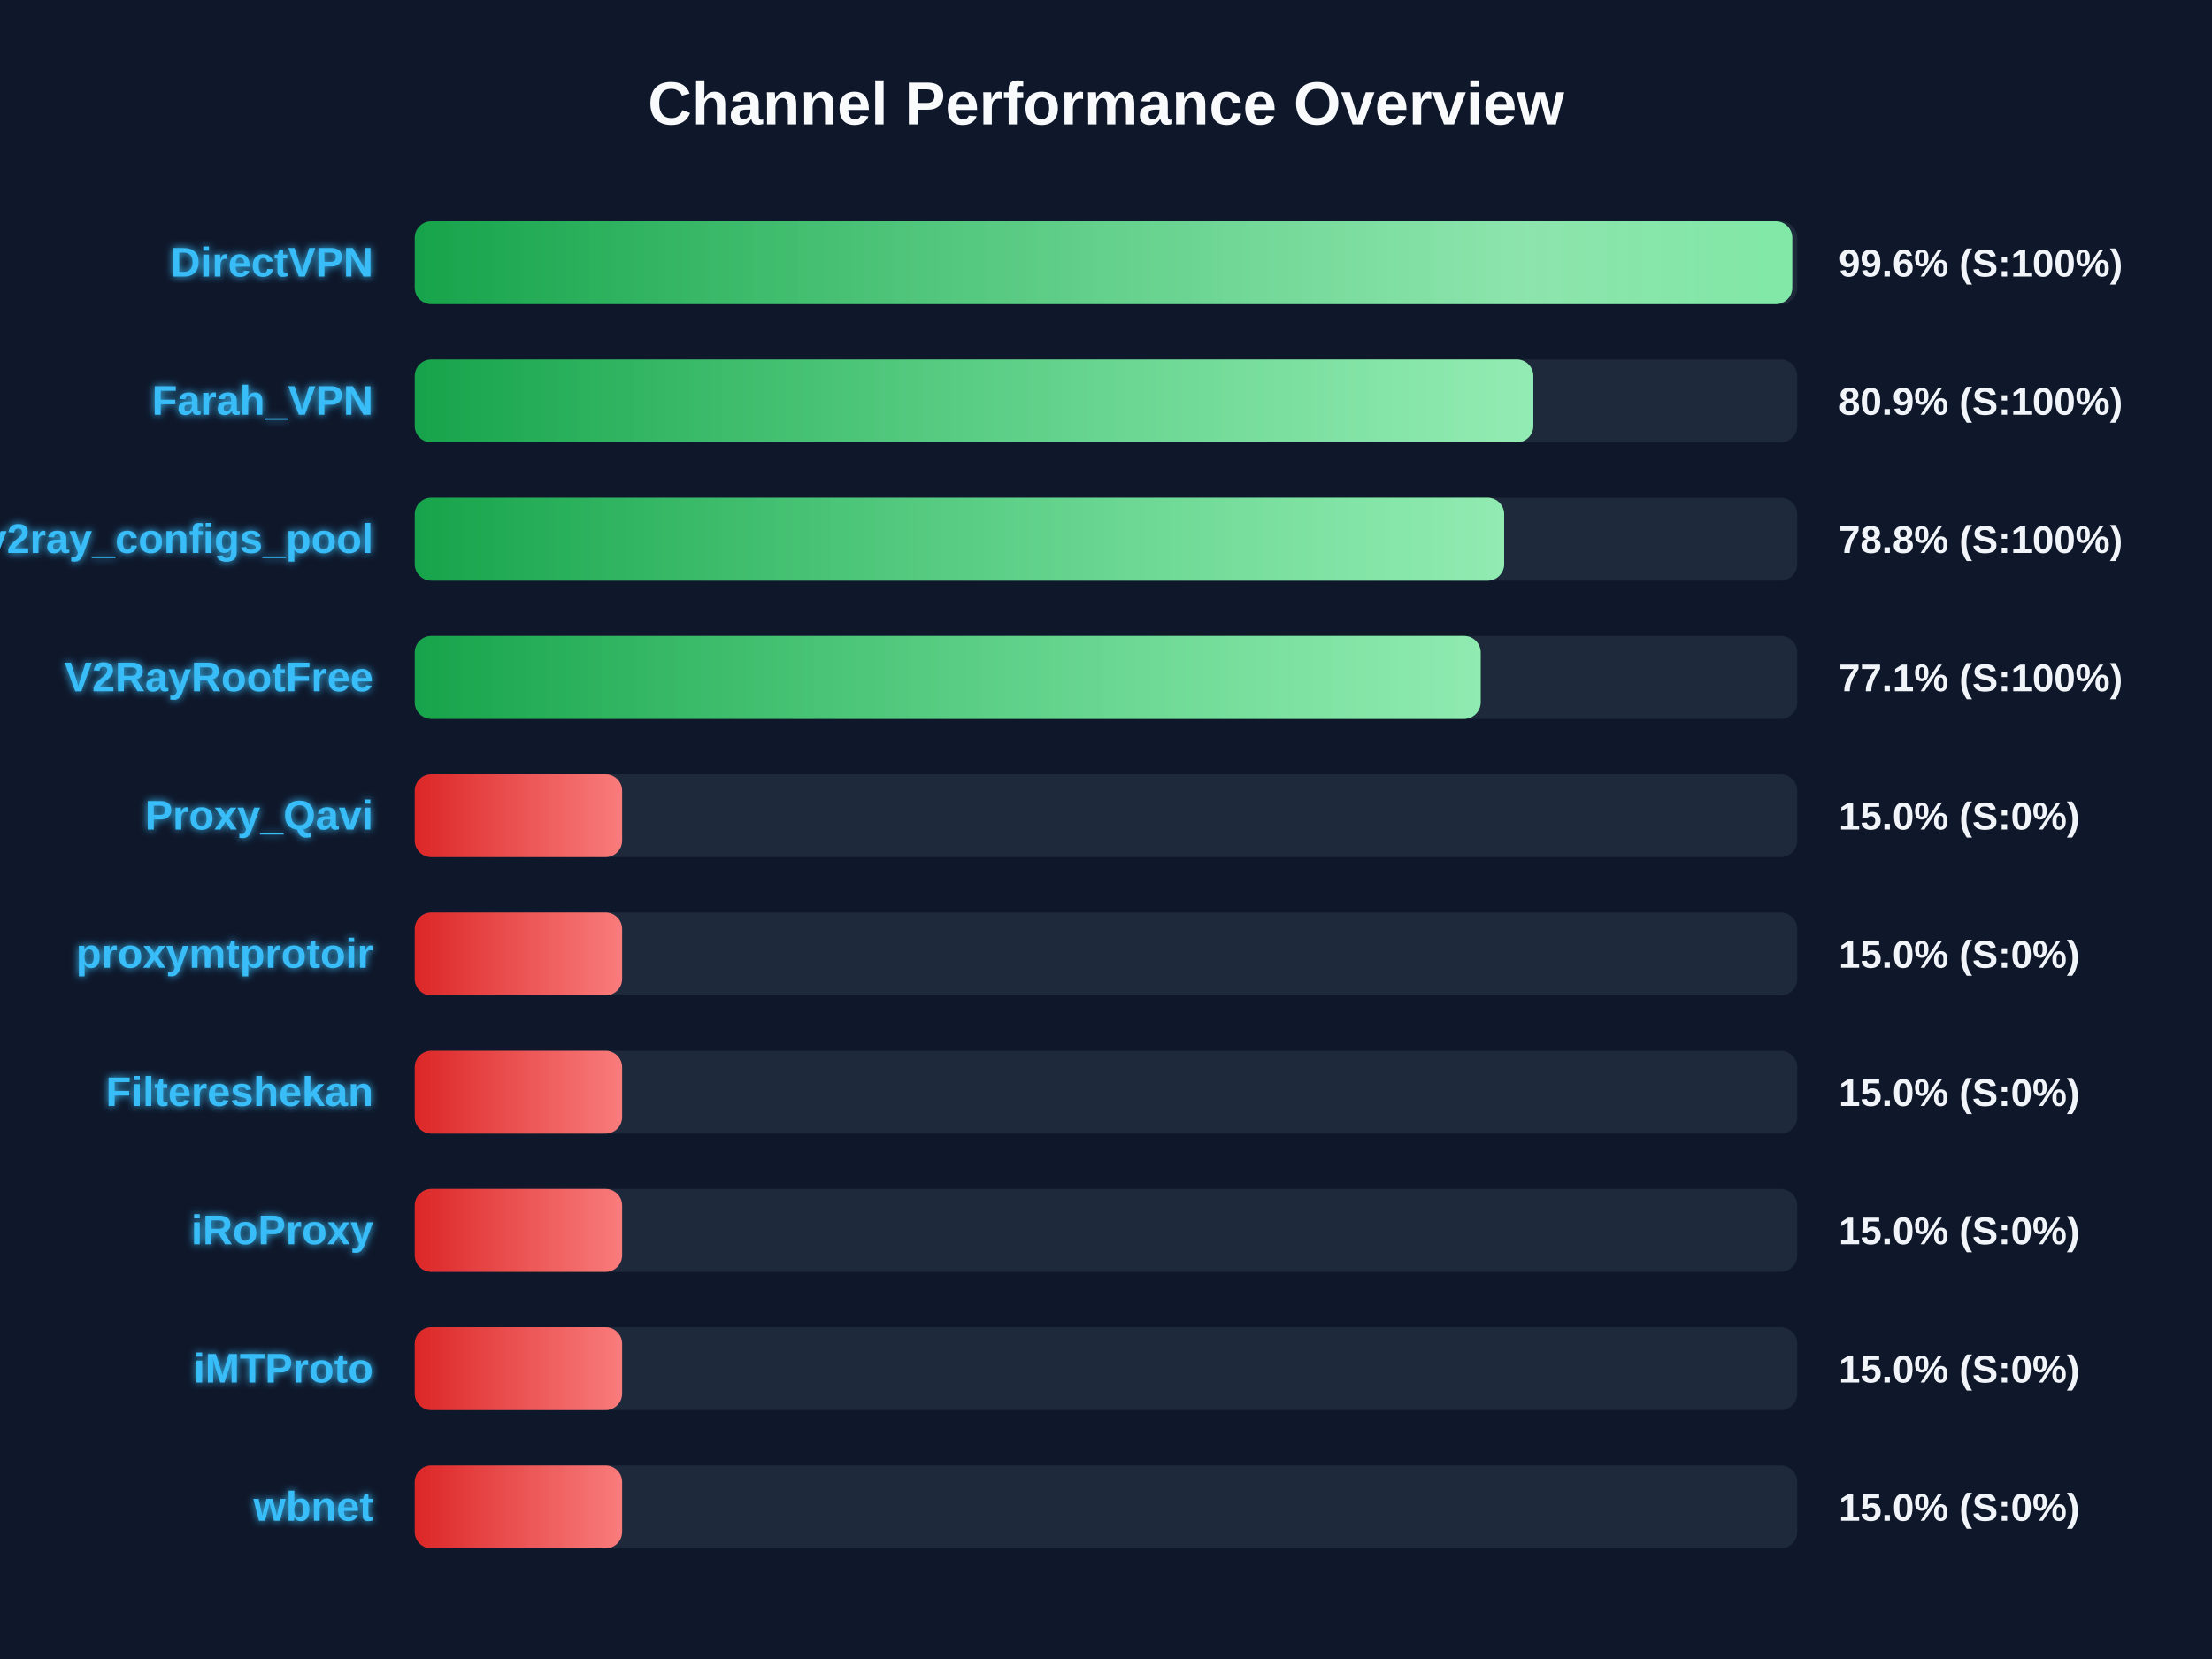
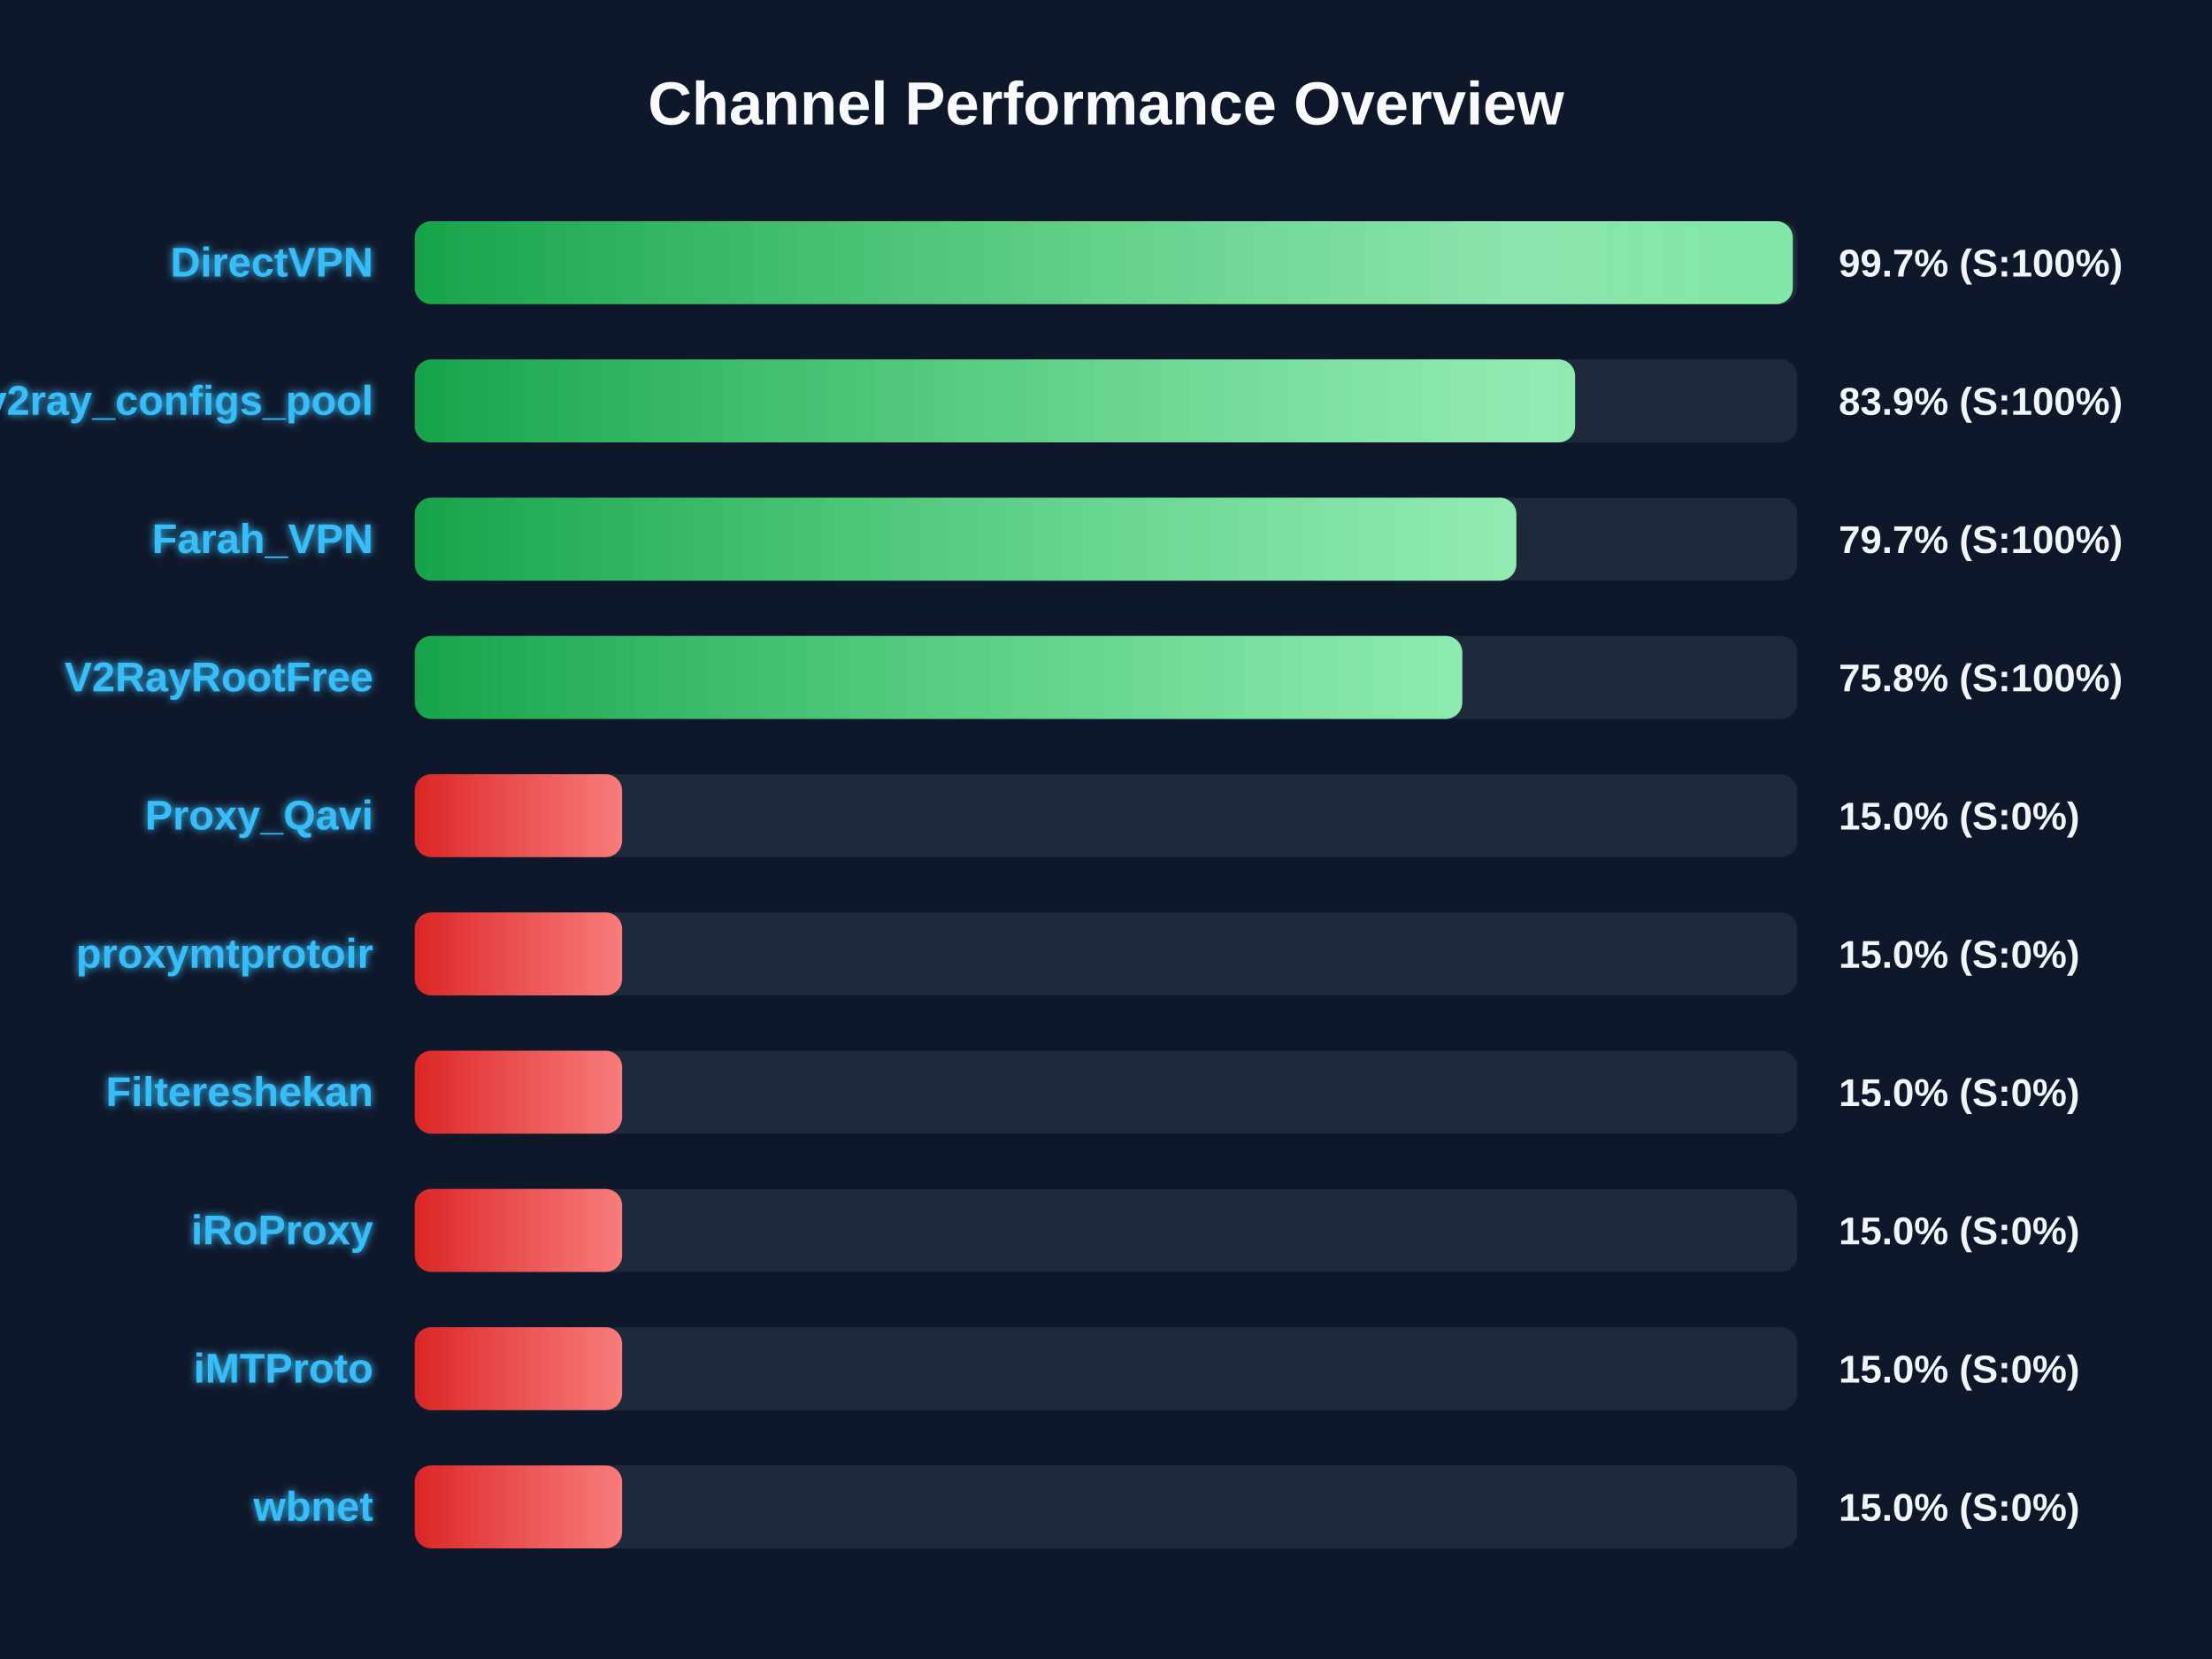
<svg xmlns="http://www.w3.org/2000/svg" width="800" height="600" version="1.1">
  <defs>
    <linearGradient id="grad-green" x1="0%" y1="0%" x2="100%" y2="0%">
      <stop offset="0%" stop-color="#16a34a" />
      <stop offset="100%" stop-color="#4ade80" />
    </linearGradient>
    <linearGradient id="grad-yellow" x1="0%" y1="0%" x2="100%" y2="0%">
      <stop offset="0%" stop-color="#ca8a04" />
      <stop offset="100%" stop-color="#fde047" />
    </linearGradient>
    <linearGradient id="grad-red" x1="0%" y1="0%" x2="100%" y2="0%">
      <stop offset="0%" stop-color="#dc2626" />
      <stop offset="100%" stop-color="#f87171" />
    </linearGradient>
    <linearGradient id="shimmer" x1="0%" y1="0%" x2="100%" y2="0%">
      <stop offset="0%" stop-color="rgba(255,255,255,0)" />
      <stop offset="50%" stop-color="rgba(255,255,255,0.4)" />
      <stop offset="100%" stop-color="rgba(255,255,255,0)" />
    </linearGradient>
    <filter id="glow" x="-20%" y="-20%" width="140%" height="140%">
      <feGaussianBlur stdDeviation="1.5" result="blur" />
      <feComposite in="SourceGraphic" in2="blur" operator="over" />
    </filter>
  </defs>
  <style>
        .bg-rect { fill: #0f172a; }
        .title { font: bold 22px 'Segoe UI', Arial, sans-serif; fill: #f8fafc; }
        .row { font: bold 15px 'Segoe UI', Arial, sans-serif; fill: #38bdf8; filter: url(#glow); }
        .score { font: bold 14px 'Segoe UI', Arial, sans-serif; fill: #f1f5f9; }
        @keyframes shimmer-anim {
            0% { transform: translateX(-100%); }
            100% { transform: translateX(200%); }
        }
        .shimmer-rect {
            animation: shimmer-anim 2.5s infinite linear;
        }
    </style>
  <rect width="100%" height="100%" class="bg-rect" />
  <text x="400" y="45" text-anchor="middle" class="title">Channel Performance Overview</text>
  <rect x="150" y="80" width="500" height="30" fill="#1e293b" rx="6" />
  <clipPath id="clip-0">
-     <rect x="150" y="80" width="498.2" height="30" rx="6" />
+     <rect x="150" y="80" width="498.4" height="30" rx="6" />
  </clipPath>
-   <rect x="150" y="80" width="498.2" height="30" fill="url(#grad-green)" rx="6" />
+   <rect x="150" y="80" width="498.4" height="30" fill="url(#grad-green)" rx="6" />
  <g clip-path="url(#clip-0)">
    <rect x="150" y="80" width="100%" height="30" fill="url(#shimmer)" class="shimmer-rect" />
  </g>
  <text x="135" y="100" text-anchor="end" class="row">DirectVPN</text>
-   <text x="665" y="100" text-anchor="start" class="score">99.6% (S:100%)</text>
+   <text x="665" y="100" text-anchor="start" class="score">99.7% (S:100%)</text>
  <rect x="150" y="130" width="500" height="30" fill="#1e293b" rx="6" />
  <clipPath id="clip-1">
-     <rect x="150" y="130" width="404.55" height="30" rx="6" />
+     <rect x="150" y="130" width="419.65" height="30" rx="6" />
  </clipPath>
-   <rect x="150" y="130" width="404.55" height="30" fill="url(#grad-green)" rx="6" />
+   <rect x="150" y="130" width="419.65" height="30" fill="url(#grad-green)" rx="6" />
  <g clip-path="url(#clip-1)">
    <rect x="150" y="130" width="100%" height="30" fill="url(#shimmer)" class="shimmer-rect" />
  </g>
-   <text x="135" y="150" text-anchor="end" class="row">Farah_VPN</text>
-   <text x="665" y="150" text-anchor="start" class="score">80.9% (S:100%)</text>
+   <text x="135" y="150" text-anchor="end" class="row">v2ray_configs_pool</text>
+   <text x="665" y="150" text-anchor="start" class="score">83.9% (S:100%)</text>
  <rect x="150" y="180" width="500" height="30" fill="#1e293b" rx="6" />
  <clipPath id="clip-2">
-     <rect x="150" y="180" width="394.0" height="30" rx="6" />
+     <rect x="150" y="180" width="398.4" height="30" rx="6" />
  </clipPath>
-   <rect x="150" y="180" width="394.0" height="30" fill="url(#grad-green)" rx="6" />
+   <rect x="150" y="180" width="398.4" height="30" fill="url(#grad-green)" rx="6" />
  <g clip-path="url(#clip-2)">
    <rect x="150" y="180" width="100%" height="30" fill="url(#shimmer)" class="shimmer-rect" />
  </g>
-   <text x="135" y="200" text-anchor="end" class="row">v2ray_configs_pool</text>
-   <text x="665" y="200" text-anchor="start" class="score">78.8% (S:100%)</text>
+   <text x="135" y="200" text-anchor="end" class="row">Farah_VPN</text>
+   <text x="665" y="200" text-anchor="start" class="score">79.7% (S:100%)</text>
  <rect x="150" y="230" width="500" height="30" fill="#1e293b" rx="6" />
  <clipPath id="clip-3">
-     <rect x="150" y="230" width="385.5" height="30" rx="6" />
+     <rect x="150" y="230" width="378.85" height="30" rx="6" />
  </clipPath>
-   <rect x="150" y="230" width="385.5" height="30" fill="url(#grad-green)" rx="6" />
+   <rect x="150" y="230" width="378.85" height="30" fill="url(#grad-green)" rx="6" />
  <g clip-path="url(#clip-3)">
    <rect x="150" y="230" width="100%" height="30" fill="url(#shimmer)" class="shimmer-rect" />
  </g>
  <text x="135" y="250" text-anchor="end" class="row">V2RayRootFree</text>
-   <text x="665" y="250" text-anchor="start" class="score">77.1% (S:100%)</text>
+   <text x="665" y="250" text-anchor="start" class="score">75.8% (S:100%)</text>
  <rect x="150" y="280" width="500" height="30" fill="#1e293b" rx="6" />
  <clipPath id="clip-4">
    <rect x="150" y="280" width="75.0" height="30" rx="6" />
  </clipPath>
  <rect x="150" y="280" width="75.0" height="30" fill="url(#grad-red)" rx="6" />
  <g clip-path="url(#clip-4)">
    <rect x="150" y="280" width="100%" height="30" fill="url(#shimmer)" class="shimmer-rect" />
  </g>
  <text x="135" y="300" text-anchor="end" class="row">Proxy_Qavi</text>
  <text x="665" y="300" text-anchor="start" class="score">15.0% (S:0%)</text>
  <rect x="150" y="330" width="500" height="30" fill="#1e293b" rx="6" />
  <clipPath id="clip-5">
    <rect x="150" y="330" width="75.0" height="30" rx="6" />
  </clipPath>
  <rect x="150" y="330" width="75.0" height="30" fill="url(#grad-red)" rx="6" />
  <g clip-path="url(#clip-5)">
    <rect x="150" y="330" width="100%" height="30" fill="url(#shimmer)" class="shimmer-rect" />
  </g>
  <text x="135" y="350" text-anchor="end" class="row">proxymtprotoir</text>
  <text x="665" y="350" text-anchor="start" class="score">15.0% (S:0%)</text>
  <rect x="150" y="380" width="500" height="30" fill="#1e293b" rx="6" />
  <clipPath id="clip-6">
    <rect x="150" y="380" width="75.0" height="30" rx="6" />
  </clipPath>
  <rect x="150" y="380" width="75.0" height="30" fill="url(#grad-red)" rx="6" />
  <g clip-path="url(#clip-6)">
    <rect x="150" y="380" width="100%" height="30" fill="url(#shimmer)" class="shimmer-rect" />
  </g>
  <text x="135" y="400" text-anchor="end" class="row">Filtereshekan</text>
  <text x="665" y="400" text-anchor="start" class="score">15.0% (S:0%)</text>
  <rect x="150" y="430" width="500" height="30" fill="#1e293b" rx="6" />
  <clipPath id="clip-7">
    <rect x="150" y="430" width="75.0" height="30" rx="6" />
  </clipPath>
  <rect x="150" y="430" width="75.0" height="30" fill="url(#grad-red)" rx="6" />
  <g clip-path="url(#clip-7)">
    <rect x="150" y="430" width="100%" height="30" fill="url(#shimmer)" class="shimmer-rect" />
  </g>
  <text x="135" y="450" text-anchor="end" class="row">iRoProxy</text>
  <text x="665" y="450" text-anchor="start" class="score">15.0% (S:0%)</text>
  <rect x="150" y="480" width="500" height="30" fill="#1e293b" rx="6" />
  <clipPath id="clip-8">
    <rect x="150" y="480" width="75.0" height="30" rx="6" />
  </clipPath>
  <rect x="150" y="480" width="75.0" height="30" fill="url(#grad-red)" rx="6" />
  <g clip-path="url(#clip-8)">
    <rect x="150" y="480" width="100%" height="30" fill="url(#shimmer)" class="shimmer-rect" />
  </g>
  <text x="135" y="500" text-anchor="end" class="row">iMTProto</text>
  <text x="665" y="500" text-anchor="start" class="score">15.0% (S:0%)</text>
  <rect x="150" y="530" width="500" height="30" fill="#1e293b" rx="6" />
  <clipPath id="clip-9">
    <rect x="150" y="530" width="75.0" height="30" rx="6" />
  </clipPath>
  <rect x="150" y="530" width="75.0" height="30" fill="url(#grad-red)" rx="6" />
  <g clip-path="url(#clip-9)">
    <rect x="150" y="530" width="100%" height="30" fill="url(#shimmer)" class="shimmer-rect" />
  </g>
  <text x="135" y="550" text-anchor="end" class="row">wbnet</text>
  <text x="665" y="550" text-anchor="start" class="score">15.0% (S:0%)</text>
</svg>
